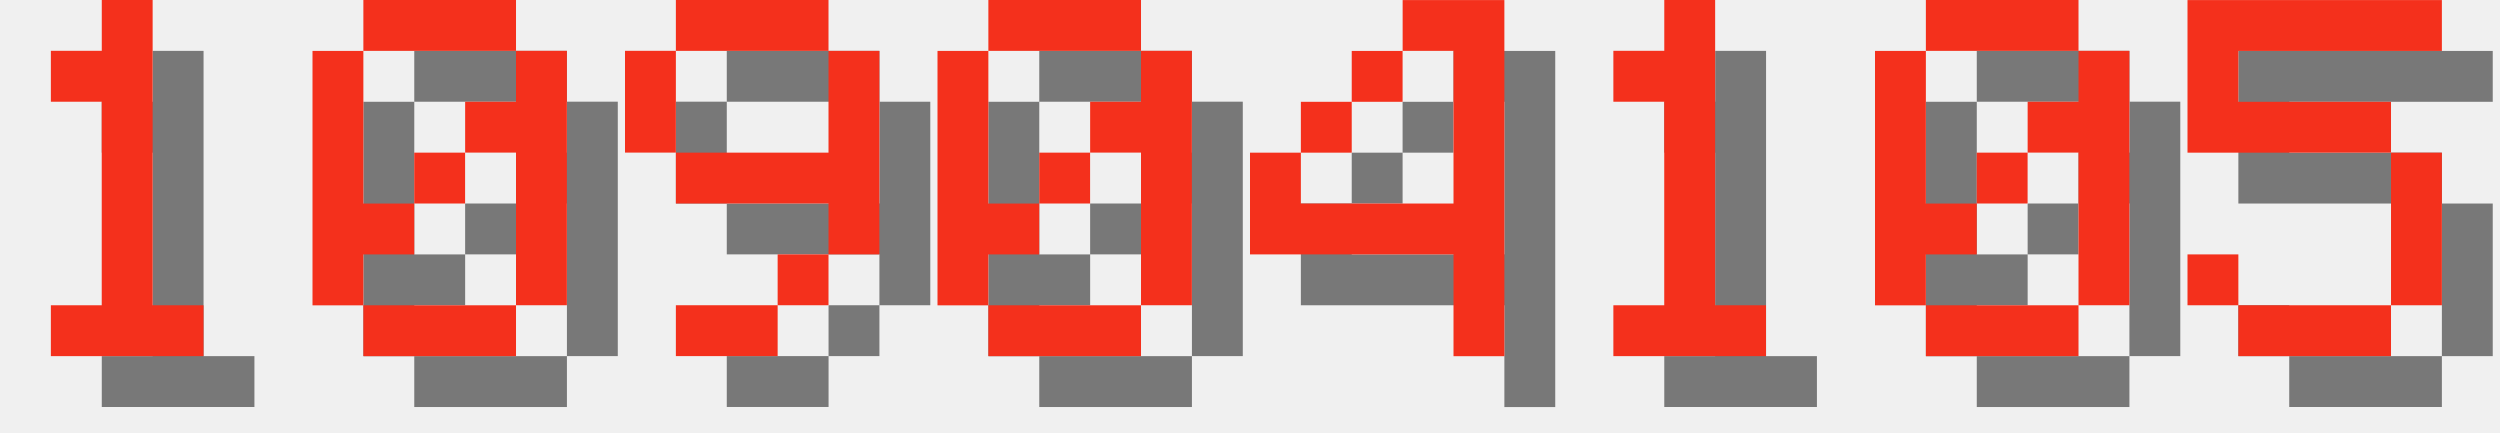
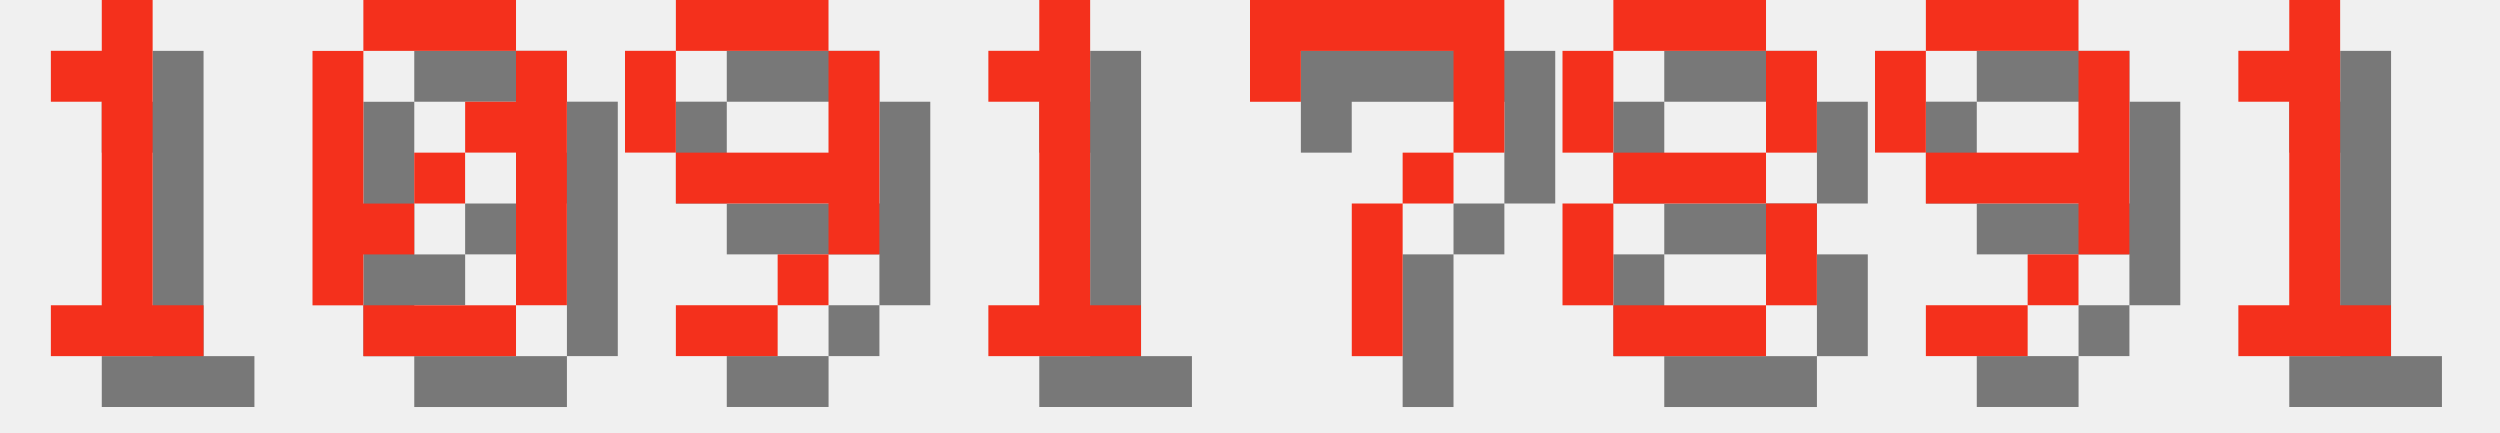
<svg xmlns="http://www.w3.org/2000/svg" version="1.1" width="208.0" height="36">
  <style>
        .text-foreground {
            fill: #F4301C;
        }
        .text-shadow {
            fill: #000000;
            fill-opacity: 0.5;
        }
    </style>
  <g class="digit" id="digit_1" transform="translate(0.0, 0), scale(4)">
    <path id="digit_1_shadow" class="text-shadow" d="m2.117 2.117v1.058h1.058v4.233h-1.058v1.058h3.175v-1.058h-1.058v-6.35h-1.058v1.058h-1.058z" fill-opacity=".5" style="paint-order:stroke fill markers" />
    <path id="digit_1_fg" class="text-foreground" d="m1.058 1.058v1.058h1.058v4.233h-1.058v1.058h3.175v-1.058h-1.058v-6.35h-1.058v1.058h-1.058z" fill="#fff" style="paint-order:stroke fill markers" />
  </g>
  <g class="digit" id="digit_0" transform="translate(26.0, 0), scale(4)">
    <path id="digit_0_shadow" class="text-shadow" d="m2.117 1.058v1.058h3.175v-1.058h-3.175zm3.175 1.058v1.058h-1.058v1.058h1.058v3.175h1.058v-5.292h-1.058zm0 5.292h-3.175v1.058h3.175v-1.058zm-3.175 0v-1.058h1.058v-1.058h-1.058v-3.175h-1.058v5.292h1.058zm1.058-2.117h1.058v-1.058h-1.058v1.058z" fill-opacity=".5" style="paint-order:stroke fill markers" />
    <path id="digit_0_fg" class="text-foreground" d="m1.058 0v1.058h3.175v-1.058h-3.175zm3.175 1.058v1.058h-1.058v1.058h1.058v3.175h1.058v-5.292h-1.058zm0 5.292h-3.175v1.058h3.175v-1.058zm-3.175 0v-1.058h1.058v-1.058h-1.058v-3.175h-1.058v5.292h1.058zm1.058-2.117h1.058v-1.058h-1.058v1.058z" fill="#fff" style="paint-order:stroke fill markers" />
  </g>
  <g class="digit" id="digit_9" transform="translate(52.0, 0), scale(4)">
    <path id="digit_9_shadow" class="text-shadow" d="m2.117 1.058v1.058h3.175v-1.058h-3.175zm3.175 1.058v2.117h-3.175v1.058h3.175v1.058h1.058v-4.233h-1.058zm0 4.233h-1.058v1.058h1.058v-1.058zm-1.058 1.058h-2.117v1.058h2.117v-1.058zm-2.117-3.175v-2.117h-1.058v2.117h1.058z" fill-opacity=".5" style="paint-order:stroke fill markers" />
    <path id="digit_9_fg" class="text-foreground" d="m1.058 0v1.058h3.175v-1.058h-3.175zm3.175 1.058v2.117h-3.175v1.058h3.175v1.058h1.058v-4.233h-1.058zm0 4.233h-1.058v1.058h1.058v-1.058zm-1.058 1.058h-2.117v1.058h2.117v-1.058zm-2.117-3.175v-2.117h-1.058v2.117h1.058z" fill="#fff" style="paint-order:stroke fill markers" />
  </g>
-   <g class="digit" id="digit_0" transform="translate(78.0, 0), scale(4)">
-     <path id="digit_0_shadow" class="text-shadow" d="m2.117 1.058v1.058h3.175v-1.058h-3.175zm3.175 1.058v1.058h-1.058v1.058h1.058v3.175h1.058v-5.292h-1.058zm0 5.292h-3.175v1.058h3.175v-1.058zm-3.175 0v-1.058h1.058v-1.058h-1.058v-3.175h-1.058v5.292h1.058zm1.058-2.117h1.058v-1.058h-1.058v1.058z" fill-opacity=".5" style="paint-order:stroke fill markers" />
-     <path id="digit_0_fg" class="text-foreground" d="m1.058 0v1.058h3.175v-1.058h-3.175zm3.175 1.058v1.058h-1.058v1.058h1.058v3.175h1.058v-5.292h-1.058zm0 5.292h-3.175v1.058h3.175v-1.058zm-3.175 0v-1.058h1.058v-1.058h-1.058v-3.175h-1.058v5.292h1.058zm1.058-2.117h1.058v-1.058h-1.058v1.058z" fill="#fff" style="paint-order:stroke fill markers" />
-   </g>
-   <g class="digit" id="digit_4" transform="translate(104.0, 0), scale(4)">
-     <path id="digit_4_shadow" class="text-shadow" d="m4.233 1.058v1.058h1.058v3.175h-3.175v-1.058h-1.058v2.117h4.233v2.117h1.058v-7.408h-2.117zm-2.117 3.175h1.058v-1.058h-1.058v1.058zm1.058-1.058h1.058v-1.058h-1.058v1.058z" fill-opacity=".5" style="paint-order:stroke fill markers" />
-     <path id="digit_4_fg" class="text-foreground" d="m3.175 0v1.058h1.058v3.175h-3.175v-1.058h-1.058v2.117h4.233v2.117h1.058v-7.408h-2.117zm-2.117 3.175h1.058v-1.058h-1.058v1.058zm1.058-1.058h1.058v-1.058h-1.058v1.058z" fill="#fff" style="paint-order:stroke fill markers" />
-   </g>
-   <g class="digit" id="digit_1" transform="translate(130.0, 0), scale(4)">
+   <g class="digit" id="digit_1" transform="translate(78.0, 0), scale(4)">
    <path id="digit_1_shadow" class="text-shadow" d="m2.117 2.117v1.058h1.058v4.233h-1.058v1.058h3.175v-1.058h-1.058v-6.35h-1.058v1.058h-1.058z" fill-opacity=".5" style="paint-order:stroke fill markers" />
    <path id="digit_1_fg" class="text-foreground" d="m1.058 1.058v1.058h1.058v4.233h-1.058v1.058h3.175v-1.058h-1.058v-6.35h-1.058v1.058h-1.058z" fill="#fff" style="paint-order:stroke fill markers" />
  </g>
-   <g class="digit" id="digit_0" transform="translate(156.0, 0), scale(4)">
-     <path id="digit_0_shadow" class="text-shadow" d="m2.117 1.058v1.058h3.175v-1.058h-3.175zm3.175 1.058v1.058h-1.058v1.058h1.058v3.175h1.058v-5.292h-1.058zm0 5.292h-3.175v1.058h3.175v-1.058zm-3.175 0v-1.058h1.058v-1.058h-1.058v-3.175h-1.058v5.292h1.058zm1.058-2.117h1.058v-1.058h-1.058v1.058z" fill-opacity=".5" style="paint-order:stroke fill markers" />
-     <path id="digit_0_fg" class="text-foreground" d="m1.058 0v1.058h3.175v-1.058h-3.175zm3.175 1.058v1.058h-1.058v1.058h1.058v3.175h1.058v-5.292h-1.058zm0 5.292h-3.175v1.058h3.175v-1.058zm-3.175 0v-1.058h1.058v-1.058h-1.058v-3.175h-1.058v5.292h1.058zm1.058-2.117h1.058v-1.058h-1.058v1.058z" fill="#fff" style="paint-order:stroke fill markers" />
+   <g class="digit" id="digit_7" transform="translate(104.0, 0), scale(4)">
+     <path id="digit_7_shadow" class="text-shadow" d="m1.058 1.058 2e-6 2.117h1.058v-1.058h3.175v1.058l2e-7 1.058h-1.058v1.058h-1.058l4e-7 3.175 1.058 1e-7v-3.175h1.058v-1.058h1.058l5e-7 -1.058v-2.117z" fill-opacity=".5" style="paint-order:stroke fill markers" />
+     <path id="digit_7_fg" class="text-foreground" d="m0 0 2e-6 2.117h1.058v-1.058h3.175v1.058l2e-7 1.058h-1.058v1.058h-1.058l4e-7 3.175 1.058 1e-7v-3.175h1.058v-1.058h1.058l5e-7 -1.058v-2.117z" fill="#fff" style="paint-order:stroke fill markers" />
  </g>
-   <g class="digit" id="digit_5" transform="translate(182.0, 0), scale(4)">
-     <path id="digit_5_shadow" class="text-shadow" d="m1.058 1.058v3.175h4.233v3.175h-3.175v-1.058h-1.058v1.058h1.058v1.058h3.175v-1.058h1.058v-3.175h-1.058v-1.058h-3.175v-1.058h4.233v-1.058h-5.292z" fill-opacity=".5" style="paint-order:stroke fill markers" />
-     <path id="digit_5_fg" class="text-foreground" d="m0 0v3.175h4.233v3.175h-3.175v-1.058h-1.058v1.058h1.058v1.058h3.175v-1.058h1.058v-3.175h-1.058v-1.058h-3.175v-1.058h4.233v-1.058h-5.292z" fill="#fff" style="paint-order:stroke fill markers" />
+   <g class="digit" id="digit_8" transform="translate(130.0, 0), scale(4)">
+     <path id="digit_8_shadow" class="text-shadow" d="m2.117 1.058v1.058h3.175v-1.058h-3.175zm3.175 1.058v2.117h1.058v-2.117h-1.058zm0 2.117h-3.175v1.058h3.175v-1.058zm0 1.058v2.117h1.058v-2.117h-1.058zm0 2.117h-3.175v1.058h3.175v-1.058zm-3.175 0v-2.117h-1.058v2.117h1.058zm0-3.175v-2.117h-1.058v2.117h1.058z" fill-opacity=".5" style="paint-order:stroke fill markers" />
+     <path id="digit_8_fg" class="text-foreground" d="m1.058 0v1.058h3.175v-1.058h-3.175zm3.175 1.058v2.117h1.058v-2.117h-1.058zm0 2.117h-3.175v1.058h3.175v-1.058zm0 1.058v2.117h1.058v-2.117h-1.058zm0 2.117h-3.175v1.058h3.175v-1.058zm-3.175 0v-2.117h-1.058v2.117h1.058zm0-3.175v-2.117h-1.058v2.117h1.058z" fill="#fff" style="paint-order:stroke fill markers" />
+   </g>
+   <g class="digit" id="digit_9" transform="translate(156.0, 0), scale(4)">
+     <path id="digit_9_shadow" class="text-shadow" d="m2.117 1.058v1.058h3.175v-1.058h-3.175zm3.175 1.058v2.117h-3.175v1.058h3.175v1.058h1.058v-4.233h-1.058zm0 4.233h-1.058v1.058h1.058v-1.058zm-1.058 1.058h-2.117v1.058h2.117v-1.058zm-2.117-3.175v-2.117h-1.058v2.117h1.058z" fill-opacity=".5" style="paint-order:stroke fill markers" />
+     <path id="digit_9_fg" class="text-foreground" d="m1.058 0v1.058h3.175v-1.058h-3.175zm3.175 1.058v2.117h-3.175v1.058h3.175v1.058h1.058v-4.233h-1.058zm0 4.233h-1.058v1.058h1.058v-1.058zm-1.058 1.058h-2.117v1.058h2.117v-1.058zm-2.117-3.175v-2.117h-1.058v2.117h1.058z" fill="#fff" style="paint-order:stroke fill markers" />
+   </g>
+   <g class="digit" id="digit_1" transform="translate(182.0, 0), scale(4)">
+     <path id="digit_1_shadow" class="text-shadow" d="m2.117 2.117v1.058h1.058v4.233h-1.058v1.058h3.175v-1.058h-1.058v-6.35h-1.058v1.058h-1.058z" fill-opacity=".5" style="paint-order:stroke fill markers" />
+     <path id="digit_1_fg" class="text-foreground" d="m1.058 1.058v1.058h1.058v4.233h-1.058v1.058h3.175v-1.058h-1.058v-6.35h-1.058v1.058h-1.058z" fill="#fff" style="paint-order:stroke fill markers" />
  </g>
</svg>
